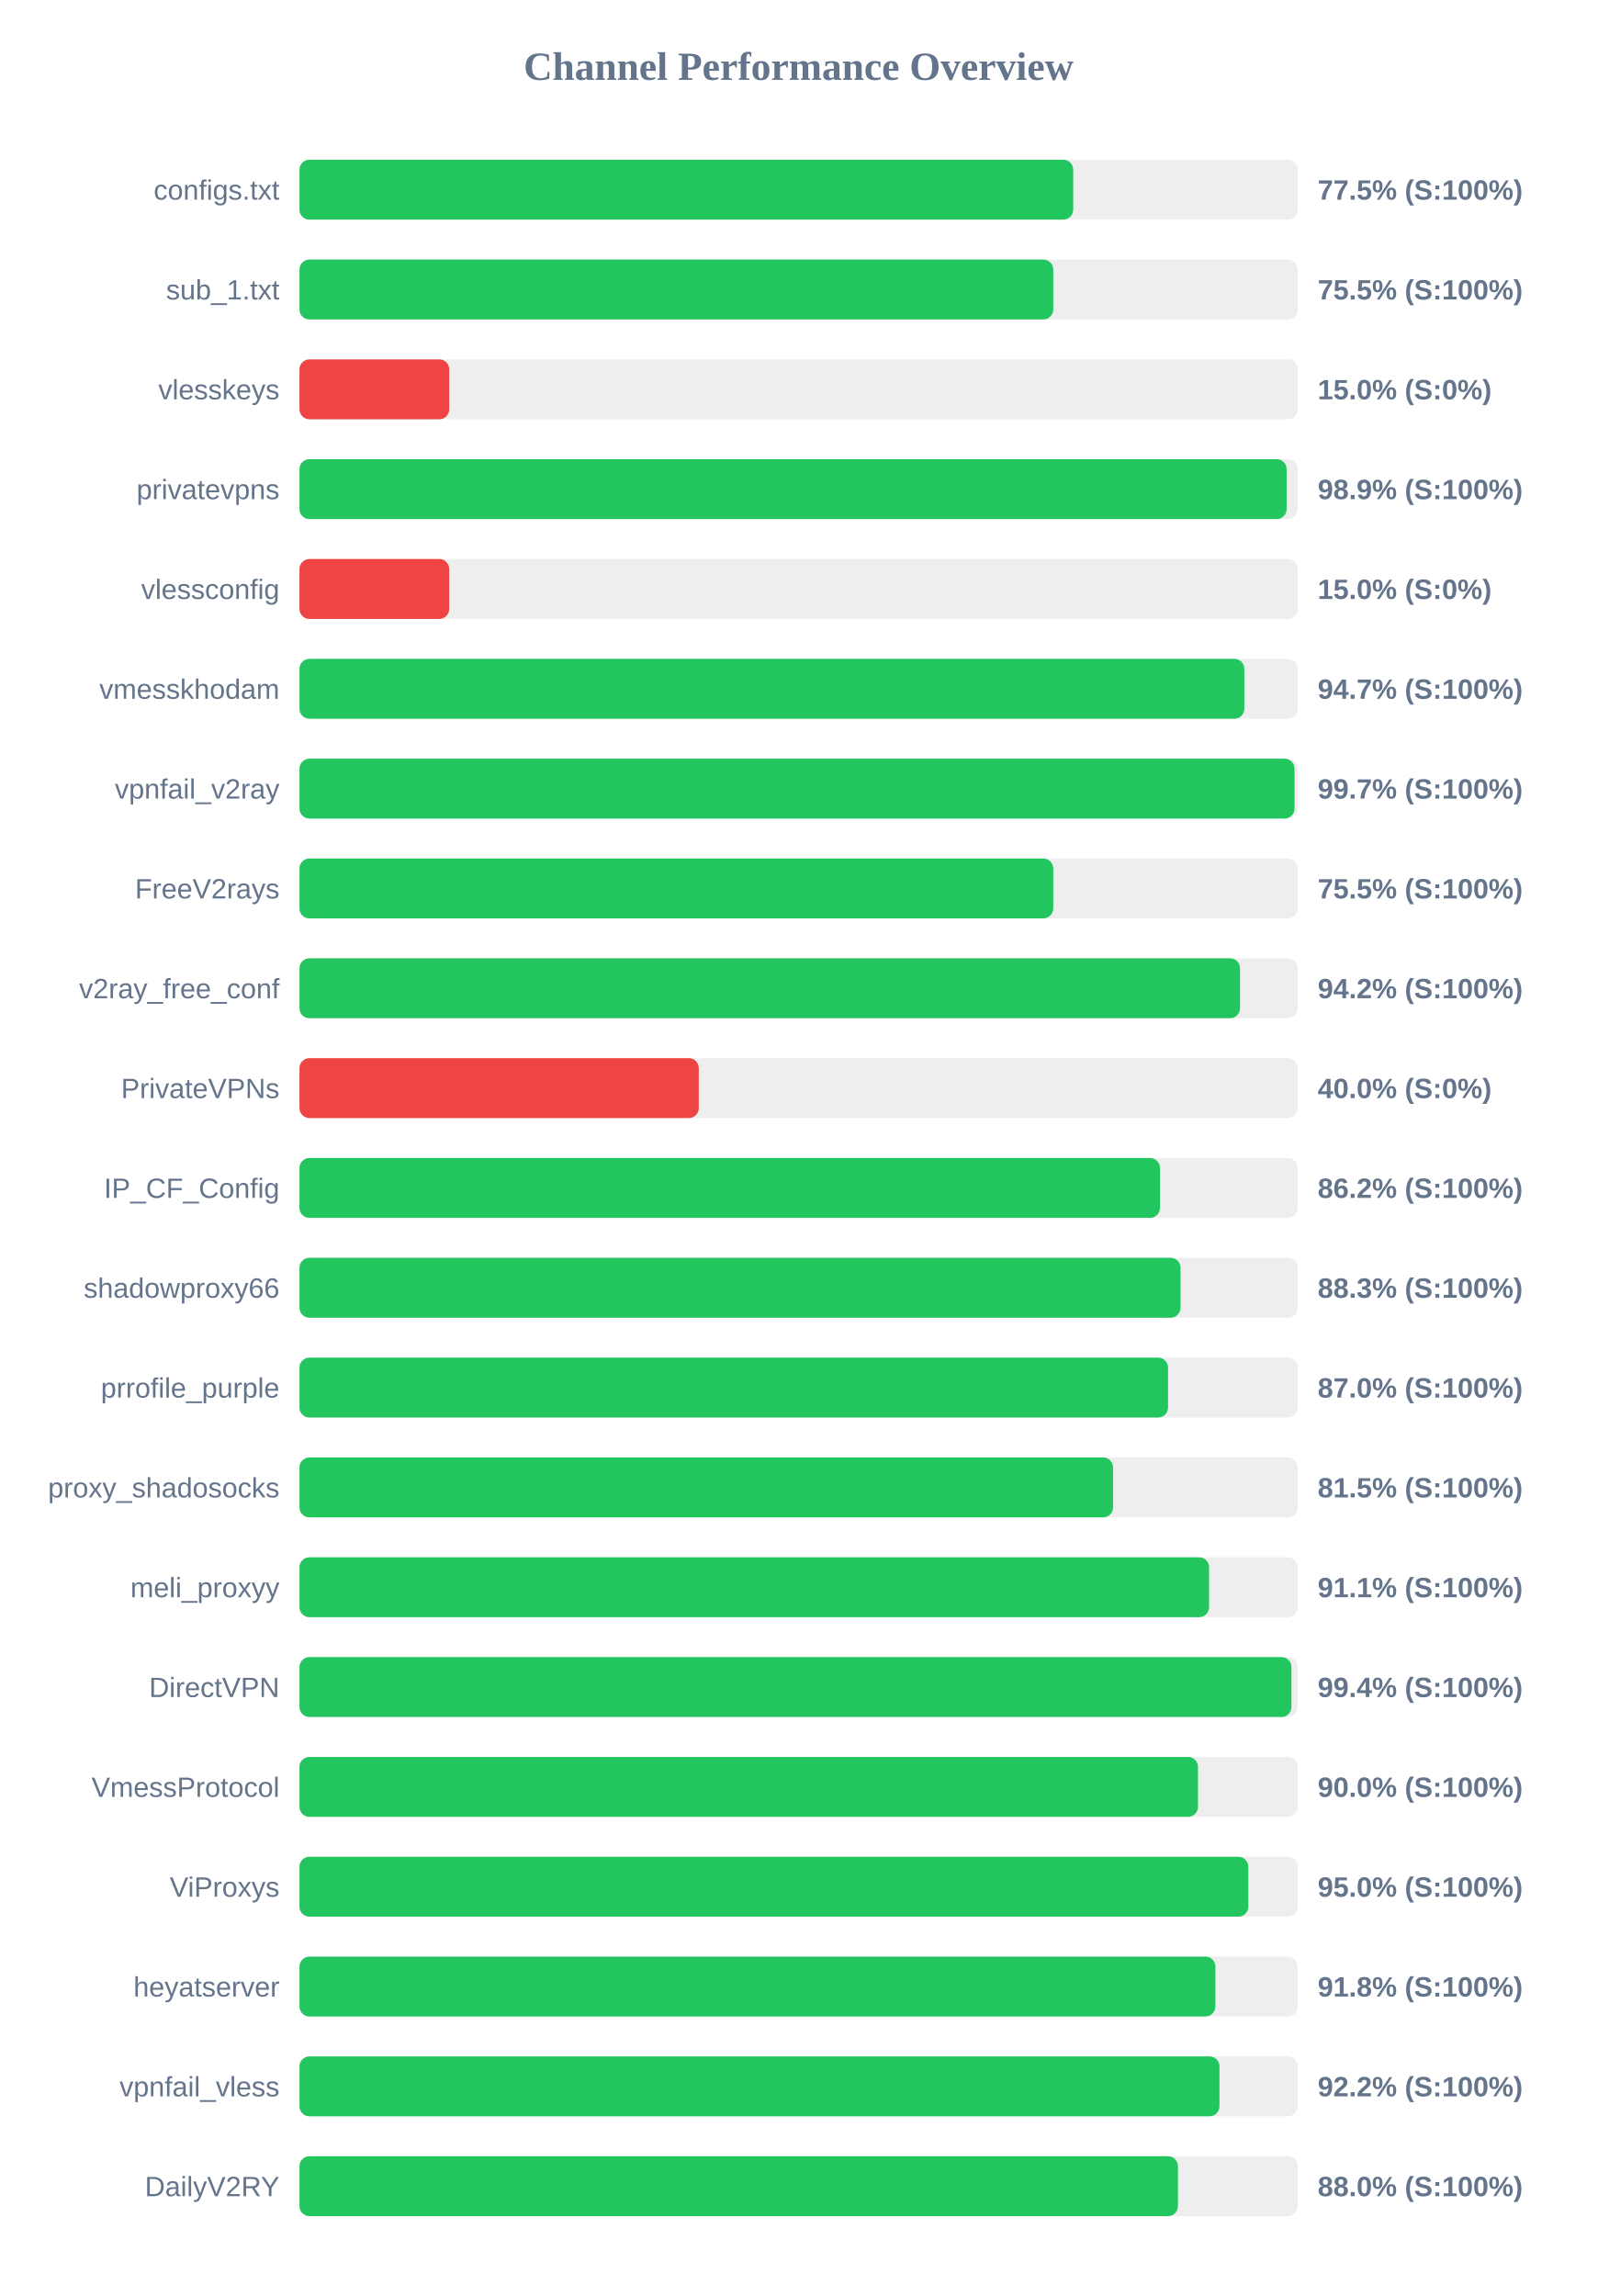
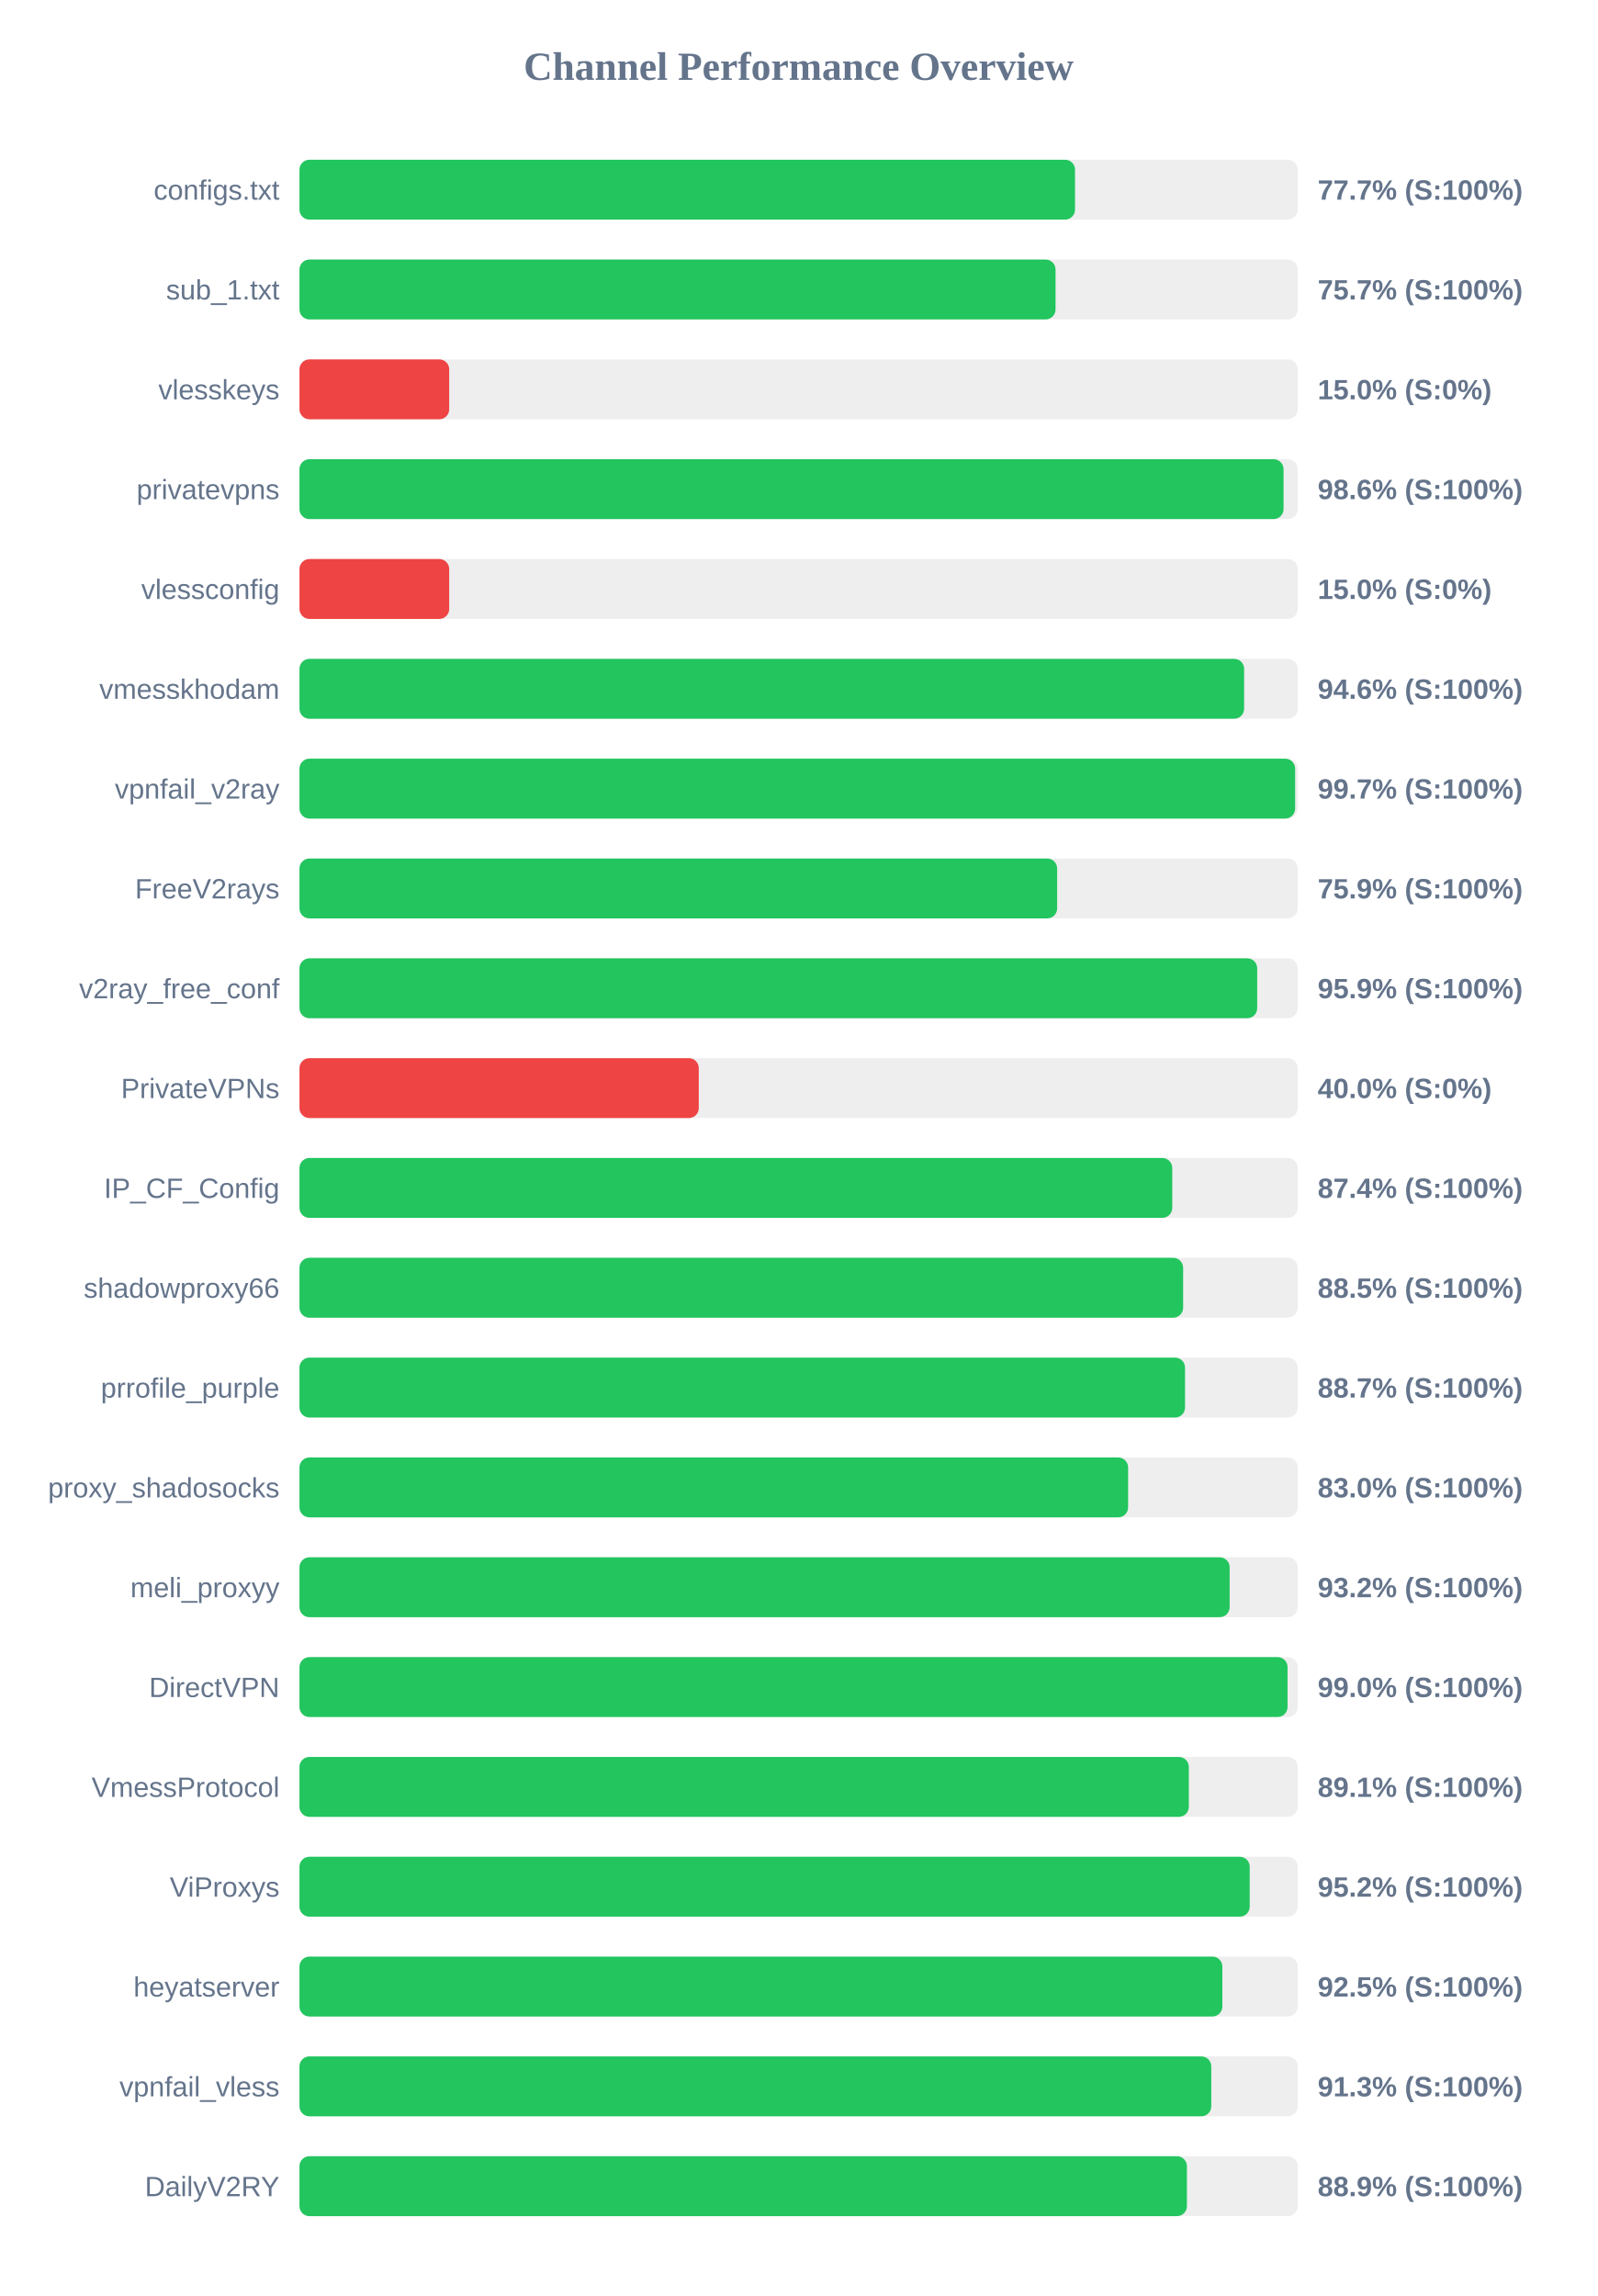
<svg xmlns="http://www.w3.org/2000/svg" width="800" height="1150" version="1.1">
  <style>
        .row { font: 14px Arial; fill: #64748b; }
        .score { font: bold 14px Arial; fill: #64748b; }
    </style>
  <text x="400" y="40" text-anchor="middle" font-size="20px" font-weight="bold" fill="#64748b">Channel Performance Overview</text>
  <rect x="150" y="80" width="500" height="30" fill="#eee" rx="5" />
-   <rect x="150" y="80" width="387.55" height="30" fill="#22c55e" rx="5" />
+   <rect x="150" y="80" width="388.45" height="30" fill="#22c55e" rx="5" />
  <text x="140" y="100" text-anchor="end" class="row">configs.txt</text>
-   <text x="660" y="100" text-anchor="start" class="score">77.5% (S:100%)</text>
+   <text x="660" y="100" text-anchor="start" class="score">77.7% (S:100%)</text>
  <rect x="150" y="130" width="500" height="30" fill="#eee" rx="5" />
-   <rect x="150" y="130" width="377.55" height="30" fill="#22c55e" rx="5" />
+   <rect x="150" y="130" width="378.7" height="30" fill="#22c55e" rx="5" />
  <text x="140" y="150" text-anchor="end" class="row">sub_1.txt</text>
-   <text x="660" y="150" text-anchor="start" class="score">75.5% (S:100%)</text>
+   <text x="660" y="150" text-anchor="start" class="score">75.7% (S:100%)</text>
  <rect x="150" y="180" width="500" height="30" fill="#eee" rx="5" />
  <rect x="150" y="180" width="75.0" height="30" fill="#ef4444" rx="5" />
  <text x="140" y="200" text-anchor="end" class="row">vlesskeys</text>
  <text x="660" y="200" text-anchor="start" class="score">15.0% (S:0%)</text>
  <rect x="150" y="230" width="500" height="30" fill="#eee" rx="5" />
-   <rect x="150" y="230" width="494.45" height="30" fill="#22c55e" rx="5" />
+   <rect x="150" y="230" width="492.9" height="30" fill="#22c55e" rx="5" />
  <text x="140" y="250" text-anchor="end" class="row">privatevpns</text>
-   <text x="660" y="250" text-anchor="start" class="score">98.9% (S:100%)</text>
+   <text x="660" y="250" text-anchor="start" class="score">98.6% (S:100%)</text>
  <rect x="150" y="280" width="500" height="30" fill="#eee" rx="5" />
  <rect x="150" y="280" width="75.0" height="30" fill="#ef4444" rx="5" />
  <text x="140" y="300" text-anchor="end" class="row">vlessconfig</text>
  <text x="660" y="300" text-anchor="start" class="score">15.0% (S:0%)</text>
  <rect x="150" y="330" width="500" height="30" fill="#eee" rx="5" />
-   <rect x="150" y="330" width="473.25" height="30" fill="#22c55e" rx="5" />
+   <rect x="150" y="330" width="473.15" height="30" fill="#22c55e" rx="5" />
  <text x="140" y="350" text-anchor="end" class="row">vmesskhodam</text>
-   <text x="660" y="350" text-anchor="start" class="score">94.7% (S:100%)</text>
+   <text x="660" y="350" text-anchor="start" class="score">94.6% (S:100%)</text>
  <rect x="150" y="380" width="500" height="30" fill="#eee" rx="5" />
-   <rect x="150" y="380" width="498.4" height="30" fill="#22c55e" rx="5" />
+   <rect x="150" y="380" width="498.7" height="30" fill="#22c55e" rx="5" />
  <text x="140" y="400" text-anchor="end" class="row">vpnfail_v2ray</text>
  <text x="660" y="400" text-anchor="start" class="score">99.7% (S:100%)</text>
  <rect x="150" y="430" width="500" height="30" fill="#eee" rx="5" />
-   <rect x="150" y="430" width="377.55" height="30" fill="#22c55e" rx="5" />
+   <rect x="150" y="430" width="379.5" height="30" fill="#22c55e" rx="5" />
  <text x="140" y="450" text-anchor="end" class="row">FreeV2rays</text>
-   <text x="660" y="450" text-anchor="start" class="score">75.5% (S:100%)</text>
+   <text x="660" y="450" text-anchor="start" class="score">75.9% (S:100%)</text>
  <rect x="150" y="480" width="500" height="30" fill="#eee" rx="5" />
-   <rect x="150" y="480" width="471.1" height="30" fill="#22c55e" rx="5" />
+   <rect x="150" y="480" width="479.7" height="30" fill="#22c55e" rx="5" />
  <text x="140" y="500" text-anchor="end" class="row">v2ray_free_conf</text>
-   <text x="660" y="500" text-anchor="start" class="score">94.2% (S:100%)</text>
+   <text x="660" y="500" text-anchor="start" class="score">95.9% (S:100%)</text>
  <rect x="150" y="530" width="500" height="30" fill="#eee" rx="5" />
  <rect x="150" y="530" width="200.0" height="30" fill="#ef4444" rx="5" />
  <text x="140" y="550" text-anchor="end" class="row">PrivateVPNs</text>
  <text x="660" y="550" text-anchor="start" class="score">40.0% (S:0%)</text>
  <rect x="150" y="580" width="500" height="30" fill="#eee" rx="5" />
-   <rect x="150" y="580" width="431.0" height="30" fill="#22c55e" rx="5" />
+   <rect x="150" y="580" width="437.15" height="30" fill="#22c55e" rx="5" />
  <text x="140" y="600" text-anchor="end" class="row">IP_CF_Config</text>
-   <text x="660" y="600" text-anchor="start" class="score">86.2% (S:100%)</text>
+   <text x="660" y="600" text-anchor="start" class="score">87.4% (S:100%)</text>
  <rect x="150" y="630" width="500" height="30" fill="#eee" rx="5" />
-   <rect x="150" y="630" width="441.3" height="30" fill="#22c55e" rx="5" />
+   <rect x="150" y="630" width="442.6" height="30" fill="#22c55e" rx="5" />
  <text x="140" y="650" text-anchor="end" class="row">shadowproxy66</text>
-   <text x="660" y="650" text-anchor="start" class="score">88.3% (S:100%)</text>
+   <text x="660" y="650" text-anchor="start" class="score">88.5% (S:100%)</text>
  <rect x="150" y="680" width="500" height="30" fill="#eee" rx="5" />
-   <rect x="150" y="680" width="435.05" height="30" fill="#22c55e" rx="5" />
+   <rect x="150" y="680" width="443.55" height="30" fill="#22c55e" rx="5" />
  <text x="140" y="700" text-anchor="end" class="row">prrofile_purple</text>
-   <text x="660" y="700" text-anchor="start" class="score">87.0% (S:100%)</text>
+   <text x="660" y="700" text-anchor="start" class="score">88.7% (S:100%)</text>
  <rect x="150" y="730" width="500" height="30" fill="#eee" rx="5" />
-   <rect x="150" y="730" width="407.5" height="30" fill="#22c55e" rx="5" />
+   <rect x="150" y="730" width="415.05" height="30" fill="#22c55e" rx="5" />
  <text x="140" y="750" text-anchor="end" class="row">proxy_shadosocks</text>
-   <text x="660" y="750" text-anchor="start" class="score">81.5% (S:100%)</text>
+   <text x="660" y="750" text-anchor="start" class="score">83.0% (S:100%)</text>
  <rect x="150" y="780" width="500" height="30" fill="#eee" rx="5" />
-   <rect x="150" y="780" width="455.6" height="30" fill="#22c55e" rx="5" />
+   <rect x="150" y="780" width="465.9" height="30" fill="#22c55e" rx="5" />
  <text x="140" y="800" text-anchor="end" class="row">meli_proxyy</text>
-   <text x="660" y="800" text-anchor="start" class="score">91.1% (S:100%)</text>
+   <text x="660" y="800" text-anchor="start" class="score">93.2% (S:100%)</text>
  <rect x="150" y="830" width="500" height="30" fill="#eee" rx="5" />
-   <rect x="150" y="830" width="496.85" height="30" fill="#22c55e" rx="5" />
+   <rect x="150" y="830" width="494.9" height="30" fill="#22c55e" rx="5" />
  <text x="140" y="850" text-anchor="end" class="row">DirectVPN</text>
-   <text x="660" y="850" text-anchor="start" class="score">99.4% (S:100%)</text>
+   <text x="660" y="850" text-anchor="start" class="score">99.0% (S:100%)</text>
  <rect x="150" y="880" width="500" height="30" fill="#eee" rx="5" />
-   <rect x="150" y="880" width="450.05" height="30" fill="#22c55e" rx="5" />
+   <rect x="150" y="880" width="445.45" height="30" fill="#22c55e" rx="5" />
  <text x="140" y="900" text-anchor="end" class="row">VmessProtocol</text>
-   <text x="660" y="900" text-anchor="start" class="score">90.0% (S:100%)</text>
+   <text x="660" y="900" text-anchor="start" class="score">89.1% (S:100%)</text>
  <rect x="150" y="930" width="500" height="30" fill="#eee" rx="5" />
-   <rect x="150" y="930" width="475.25" height="30" fill="#22c55e" rx="5" />
+   <rect x="150" y="930" width="475.95" height="30" fill="#22c55e" rx="5" />
  <text x="140" y="950" text-anchor="end" class="row">ViProxys</text>
-   <text x="660" y="950" text-anchor="start" class="score">95.0% (S:100%)</text>
+   <text x="660" y="950" text-anchor="start" class="score">95.2% (S:100%)</text>
  <rect x="150" y="980" width="500" height="30" fill="#eee" rx="5" />
-   <rect x="150" y="980" width="458.75" height="30" fill="#22c55e" rx="5" />
+   <rect x="150" y="980" width="462.25" height="30" fill="#22c55e" rx="5" />
  <text x="140" y="1000" text-anchor="end" class="row">heyatserver</text>
-   <text x="660" y="1000" text-anchor="start" class="score">91.8% (S:100%)</text>
+   <text x="660" y="1000" text-anchor="start" class="score">92.5% (S:100%)</text>
  <rect x="150" y="1030" width="500" height="30" fill="#eee" rx="5" />
-   <rect x="150" y="1030" width="460.8" height="30" fill="#22c55e" rx="5" />
+   <rect x="150" y="1030" width="456.7" height="30" fill="#22c55e" rx="5" />
  <text x="140" y="1050" text-anchor="end" class="row">vpnfail_vless</text>
-   <text x="660" y="1050" text-anchor="start" class="score">92.2% (S:100%)</text>
+   <text x="660" y="1050" text-anchor="start" class="score">91.3% (S:100%)</text>
  <rect x="150" y="1080" width="500" height="30" fill="#eee" rx="5" />
-   <rect x="150" y="1080" width="440.0" height="30" fill="#22c55e" rx="5" />
+   <rect x="150" y="1080" width="444.5" height="30" fill="#22c55e" rx="5" />
  <text x="140" y="1100" text-anchor="end" class="row">DailyV2RY</text>
-   <text x="660" y="1100" text-anchor="start" class="score">88.0% (S:100%)</text>
+   <text x="660" y="1100" text-anchor="start" class="score">88.9% (S:100%)</text>
</svg>
